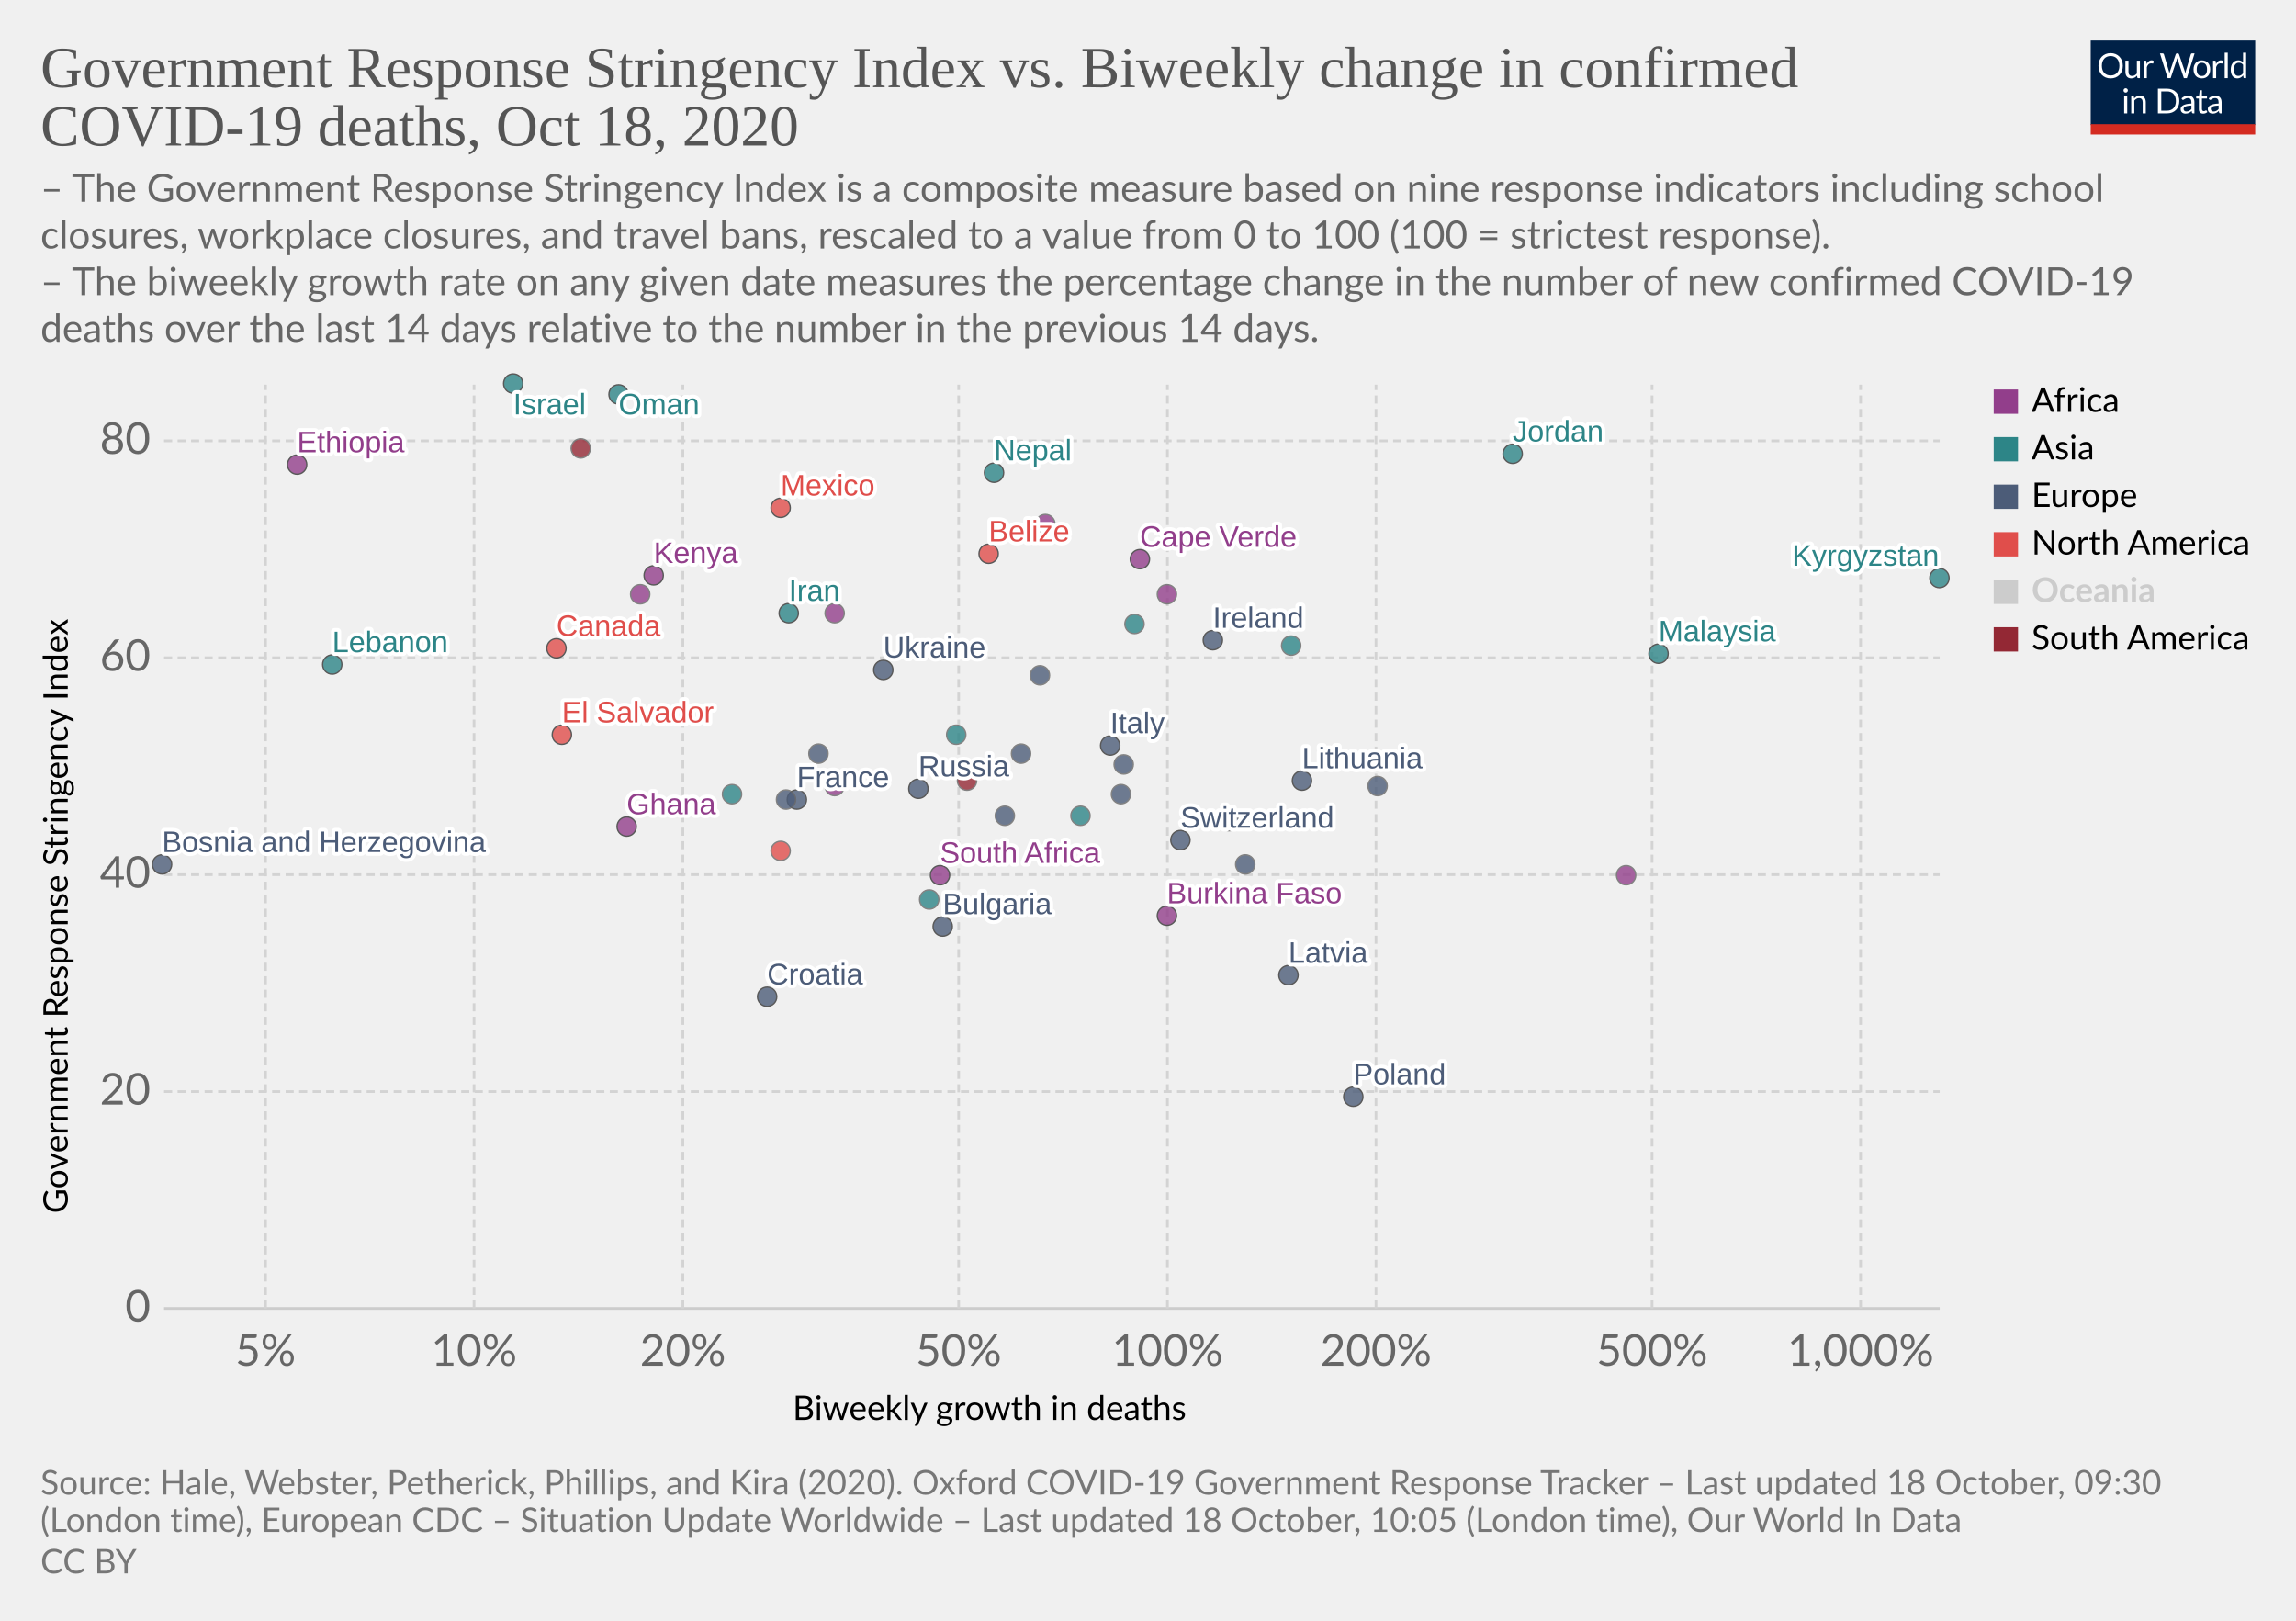
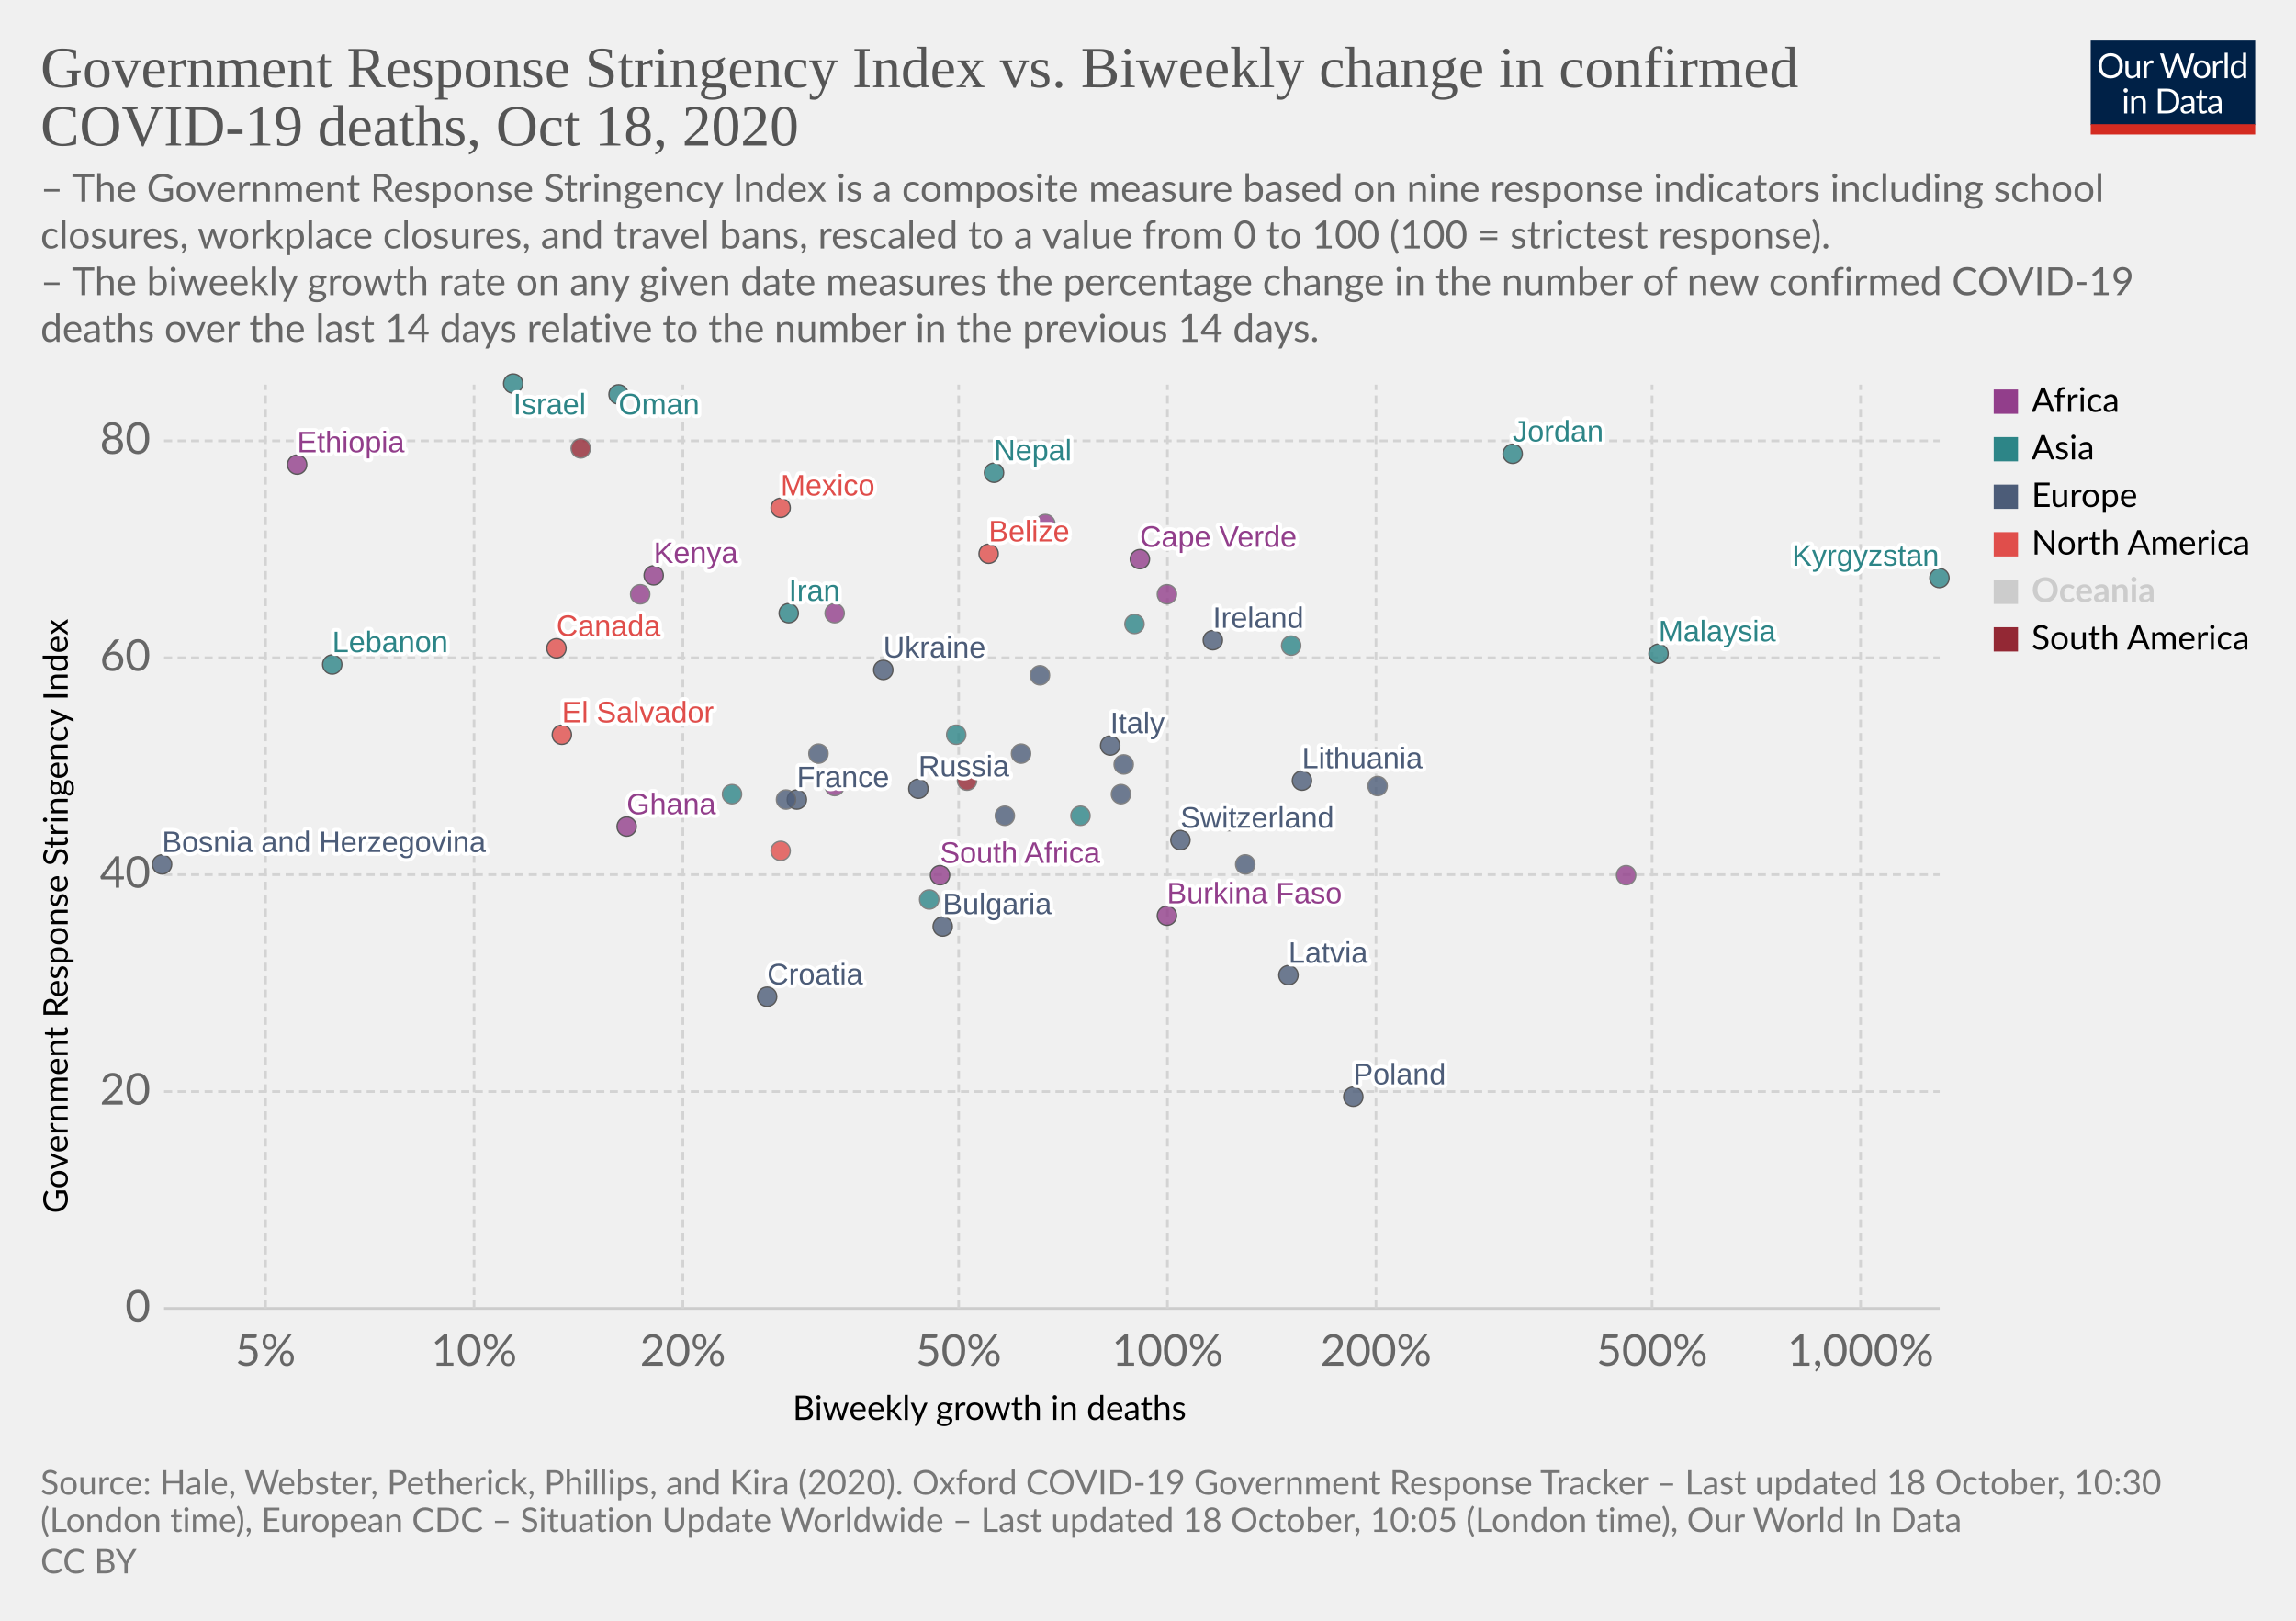
<svg xmlns="http://www.w3.org/2000/svg" version="1.1" style="background-color:#fff;-webkit-font-smoothing:antialiased" width="850" height="600" viewBox="0 0 850 600" font-family="Lato,'Helvetica Neue',Helvetica,Arial,sans-serif" font-size="18" text-rendering="optimizeLegibility">
  <g class="HeaderView">
    <g transform="matrix(.29 0 0 .29 774 15)">
      <svg width="210" height="120" viewBox="0 0 210 120" fill="none">
        <g clip-path="url(#clip0)">
          <path d="M0 0h210v107.89H0V0z" fill="#002147" />
          <path d="M40.98 32.25c0 2.36-.38 4.53-1.12 6.51a14.26 14.26 0 01-8.1 8.4c-1.9.78-4.02 1.17-6.34 1.17a16.6 16.6 0 01-6.33-1.17 14.31 14.31 0 01-8.08-8.4 18.29 18.29 0 01-1.12-6.51c0-2.36.38-4.53 1.12-6.5a14.32 14.32 0 018.07-8.44c1.92-.8 4.03-1.19 6.34-1.19 2.32 0 4.43.4 6.34 1.19 1.92.8 3.56 1.9 4.93 3.34a14.87 14.87 0 013.17 5.1 18.1 18.1 0 011.12 6.5zm-4.38 0c0-1.94-.26-3.68-.8-5.22a10.91 10.91 0 00-2.24-3.89 9.68 9.68 0 00-3.52-2.46 11.95 11.95 0 00-4.62-.86c-1.68 0-3.21.28-4.6.86a9.88 9.88 0 00-3.54 2.46 10.91 10.91 0 00-2.24 3.9c-.53 1.53-.8 3.27-.8 5.2 0 1.94.27 3.68.8 5.22a11.17 11.17 0 002.24 3.9 10.01 10.01 0 003.55 2.44c1.38.56 2.9.83 4.6.83 1.7 0 3.24-.27 4.61-.83a9.8 9.8 0 003.52-2.44 11.17 11.17 0 002.25-3.9c.53-1.54.8-3.28.8-5.21zm26.22-6.54V48H60.5c-.56 0-.9-.27-1.05-.81l-.31-2.4a12.45 12.45 0 01-3.26 2.6c-1.2.64-2.58.96-4.13.96-1.22 0-2.3-.2-3.24-.6a6.52 6.52 0 01-2.33-1.7 7.37 7.37 0 01-1.43-2.67c-.3-1.04-.46-2.2-.46-3.45V25.7h3.91v14.22c0 1.68.38 2.99 1.15 3.91.77.93 1.96 1.39 3.54 1.39 1.16 0 2.24-.27 3.23-.82a10.42 10.42 0 002.8-2.28V25.7h3.91zm8.61 4.47a9.94 9.94 0 012.6-3.56 5.64 5.64 0 013.76-1.3c.47 0 .92.05 1.34.15.44.1.83.27 1.17.49l-.3 2.92c-.09.37-.3.55-.66.55-.2 0-.5-.04-.9-.13a6.21 6.21 0 00-3.24.18c-.54.2-1.03.5-1.47.92-.42.4-.81.9-1.17 1.5-.33.58-.64 1.26-.92 2.02V48H67.7V25.71h2.25c.42 0 .72.08.88.25.16.16.27.44.33.83l.26 3.39zm61.16-13.7L122.75 48h-3.82l-7.99-24.05a21.95 21.95 0 01-.42-1.58 38.36 38.36 0 01-.44 1.58L102.05 48h-3.83L88.4 16.47h3.54c.38 0 .7.1.95.29.26.2.43.43.5.73l6.52 21.9c.1.4.2.83.28 1.28.1.46.2.94.29 1.46l.3-1.46c.12-.47.25-.9.38-1.27l7.41-21.91c.1-.25.26-.48.51-.69.27-.22.58-.33.95-.33h1.23c.38 0 .69.1.92.29.24.2.41.43.53.73l7.4 21.9a28.4 28.4 0 01.68 2.62 29.52 29.52 0 01.52-2.61l6.54-21.91c.07-.27.23-.5.48-.7.27-.21.58-.32.95-.32h3.32zm9.35 8.88c1.63 0 3.1.27 4.4.82a9.43 9.43 0 015.46 5.94c.5 1.4.74 2.98.74 4.73 0 1.76-.25 3.34-.74 4.75a9.43 9.43 0 01-5.46 5.92c-1.3.52-2.77.79-4.4.79-1.64 0-3.12-.27-4.44-.8a9.42 9.42 0 01-3.35-2.3c-.92-1-1.63-2.2-2.13-3.61-.49-1.41-.73-3-.73-4.75s.24-3.33.73-4.73c.5-1.43 1.2-2.64 2.13-3.63a9.4 9.4 0 013.35-2.31c1.32-.55 2.8-.82 4.44-.82zm0 19.89c2.2 0 3.84-.73 4.93-2.2 1.08-1.48 1.63-3.54 1.63-6.18 0-2.66-.55-4.72-1.63-6.2-1.09-1.49-2.73-2.23-4.93-2.23-1.12 0-2.09.2-2.93.57a5.7 5.7 0 00-2.06 1.65 7.5 7.5 0 00-1.24 2.67c-.26 1.04-.4 2.22-.4 3.54 0 2.64.55 4.7 1.64 6.18 1.1 1.47 2.76 2.2 4.99 2.2zm17.97-15.07a9.94 9.94 0 012.6-3.56 5.64 5.64 0 013.76-1.3c.47 0 .91.05 1.34.15.44.1.83.27 1.16.49l-.28 2.92c-.09.37-.31.55-.66.55-.2 0-.5-.04-.9-.13a6.2 6.2 0 00-3.24.18c-.54.2-1.03.5-1.47.92-.43.4-.82.9-1.17 1.5a13.1 13.1 0 00-.92 2.02V48h-3.94V25.71h2.24c.43 0 .72.08.88.25.17.16.28.44.33.83l.27 3.39zm15.04-14.59V48h-3.92V15.6h3.92zm19.55 15.43a6.22 6.22 0 00-2.38-2.05 6.7 6.7 0 00-2.86-.6c-2.07 0-3.66.75-4.77 2.23-1.12 1.48-1.68 3.6-1.68 6.33 0 1.46.13 2.7.38 3.74a7.29 7.29 0 001.1 2.56 4.35 4.35 0 001.78 1.45c.7.3 1.5.46 2.4.46 1.29 0 2.41-.3 3.36-.88a9.6 9.6 0 002.67-2.49V31.02zm3.91-15.43V48h-2.33c-.56 0-.9-.27-1.06-.81l-.35-2.71a12.13 12.13 0 01-3.25 2.77 8.28 8.28 0 01-4.23 1.06 7.31 7.31 0 01-6.14-2.9c-.73-.96-1.3-2.15-1.69-3.57a18.35 18.35 0 01.07-9.48 11.29 11.29 0 011.89-3.7 8.7 8.7 0 017.06-3.34 7.96 7.96 0 016.12 2.62V15.59h3.91zM46.61 70.71V93H42.7V70.71h3.91zm.84-7c0 .39-.08.75-.24 1.09a2.81 2.81 0 01-1.52 1.47 2.67 2.67 0 01-2.16 0 2.9 2.9 0 01-1.45-1.47 2.67 2.67 0 010-2.16c.15-.35.35-.65.6-.9.25-.27.53-.47.85-.62a2.67 2.67 0 012.16 0c.35.15.65.35.9.62.27.25.47.55.62.9.16.34.24.7.24 1.08zm7.97 10.24c.49-.54 1-1.04 1.54-1.48a9.85 9.85 0 013.66-1.84 8.96 8.96 0 015.43.35c.94.4 1.72.97 2.33 1.71a7.36 7.36 0 011.43 2.67c.32 1.04.49 2.19.49 3.45V93h-3.94V78.81c0-1.69-.4-3-1.17-3.92-.76-.93-1.93-1.4-3.5-1.4a6.6 6.6 0 00-3.25.83c-1 .56-1.92 1.31-2.77 2.27V93h-3.94V70.71h2.35c.56 0 .9.28 1.04.82l.3 2.42zm57.7 3.3c0 2.36-.37 4.5-1.11 6.44a14.3 14.3 0 01-3.17 4.98 14.1 14.1 0 01-4.93 3.2c-1.9.76-4.02 1.13-6.33 1.13H85.8V61.47h11.77c2.31 0 4.42.39 6.33 1.15a13.8 13.8 0 018.1 8.18 17.75 17.75 0 011.12 6.45zm-4.37 0c0-1.94-.26-3.67-.8-5.2a10.94 10.94 0 00-2.23-3.87 9.57 9.57 0 00-3.53-2.42 12.23 12.23 0 00-4.61-.83h-7.5v24.62h7.5c1.7 0 3.24-.28 4.61-.84a9.7 9.7 0 003.53-2.4 10.94 10.94 0 002.24-3.87c.53-1.53.8-3.26.8-5.2zm19.8 5.72c-1.8.06-3.34.2-4.62.44-1.26.22-2.3.51-3.1.88-.8.36-1.37.8-1.74 1.3-.35.5-.53 1.05-.53 1.67 0 .58.1 1.1.3 1.52a3 3 0 00.76 1.05c.34.27.73.46 1.17.6.45.11.94.17 1.45.17a7.28 7.28 0 003.5-.81 11.95 11.95 0 002.82-2.2v-4.62zm-12.65-9.11a12.73 12.73 0 013.98-2.66c1.43-.59 3-.88 4.73-.88 1.25 0 2.36.2 3.33.61a6.81 6.81 0 013.94 4.38c.33 1.04.5 2.19.5 3.43V93h-1.74a1.8 1.8 0 01-.88-.18c-.2-.13-.36-.38-.48-.74l-.44-2.12c-.59.55-1.16 1.03-1.72 1.46a9.48 9.48 0 01-3.74 1.7c-.69.15-1.46.23-2.3.23-.87 0-1.69-.12-2.45-.35a5.34 5.34 0 01-3.34-2.93 6.64 6.64 0 01-.49-2.64c0-.88.25-1.72.73-2.53a6.33 6.33 0 012.35-2.17c1.09-.63 2.5-1.15 4.25-1.54 1.75-.41 3.89-.65 6.42-.7v-1.75c0-1.73-.37-3.03-1.12-3.91-.75-.9-1.84-1.34-3.28-1.34-.97 0-1.78.12-2.44.37-.64.23-1.2.5-1.7.81l-1.23.82c-.33.23-.67.35-1 .35-.27 0-.5-.07-.69-.2a2.1 2.1 0 01-.48-.53l-.7-1.25zm27.67 19.5c-1.76 0-3.12-.5-4.07-1.48-.94-.98-1.41-2.4-1.41-4.25V74h-2.68a.9.9 0 01-.6-.2c-.16-.14-.24-.36-.24-.66v-1.56l3.65-.46.9-6.89a.9.9 0 01.29-.52.88.88 0 01.62-.22H142v7.67h6.44V74H142v13.38c0 .94.22 1.63.68 2.09.45.45 1.04.68 1.76.68a3.21 3.21 0 001.85-.53l.55-.35c.16-.12.3-.18.41-.18.2 0 .4.13.55.38l1.15 1.87a7.45 7.45 0 01-2.44 1.5c-.96.35-1.94.52-2.95.52zm19.68-10.4c-1.8.07-3.34.21-4.62.45-1.26.22-2.3.51-3.1.88-.8.36-1.37.8-1.74 1.3-.35.5-.53 1.05-.53 1.67 0 .58.1 1.1.3 1.52.18.42.44.77.76 1.05.34.27.73.46 1.17.6.45.11.94.17 1.45.17a7.3 7.3 0 003.5-.81 12.04 12.04 0 002.82-2.2v-4.62zm-12.65-9.1a12.72 12.72 0 013.99-2.66c1.42-.59 3-.88 4.72-.88 1.25 0 2.36.2 3.33.61a6.81 6.81 0 013.94 4.38c.33 1.04.5 2.19.5 3.43V93h-1.74a1.8 1.8 0 01-.88-.18c-.2-.13-.36-.38-.48-.74l-.44-2.12c-.59.55-1.16 1.03-1.72 1.46a9.48 9.48 0 01-3.74 1.7c-.69.15-1.46.23-2.3.23-.87 0-1.69-.12-2.45-.35a5.33 5.33 0 01-3.34-2.93 6.62 6.62 0 01-.49-2.64c0-.88.25-1.72.73-2.53a6.33 6.33 0 012.35-2.17c1.09-.63 2.5-1.15 4.25-1.54a31.2 31.2 0 016.42-.7v-1.75c0-1.73-.37-3.03-1.12-3.91-.75-.9-1.84-1.34-3.28-1.34-.97 0-1.78.12-2.44.37-.64.23-1.2.5-1.7.81-.46.3-.87.57-1.22.82-.34.23-.68.35-1.02.35-.26 0-.49-.07-.68-.2a1.88 1.88 0 01-.48-.53l-.7-1.25z" fill="#fff" />
          <path fill="#D42B21" d="M0 106.79h210V120H0z" />
        </g>
        <defs>
          <clipPath id="clip0">
            <path fill="#fff" d="M0 0h210v120H0z" />
          </clipPath>
        </defs>
      </svg>
    </g>
    <a href="https://ourworldindata.org/grapher/stringency-index-vs-biweekly-covid-deaths?time=latest" target="_blank" rel="noopener" font-family="&quot;Playfair Display&quot;,Georgia,&quot;Times New Roman&quot;,serif">
      <text font-size="21.6" x="15" y="32.3" fill="#555">
        <tspan x="15" y="32.28">Government Response Stringency Index vs. Biweekly change in confirmed</tspan>
        <tspan x="15" y="53.88">COVID-19 deaths, Oct 18, 2020</tspan>
      </text>
    </a>
    <text font-size="14.4" x="15" y="74.7" fill="#666">
      <tspan x="15" y="74.72">– The Government Response Stringency Index is a composite measure based on nine response indicators including school</tspan>
      <tspan x="15" y="92">closures, workplace closures, and travel bans, rescaled to a value from 0 to 100 (100 = strictest response).</tspan>
      <tspan x="15" y="109.28"> – The biweekly growth rate on any given date measures the percentage change in the number of new confirmed COVID-19</tspan>
      <tspan x="15" y="126.56">deaths over the last 14 days relative to the number in the previous 14 days.</tspan>
    </text>
  </g>
  <g class="ScatterPlot">
    <g class="DualAxisView">
      <g class="HorizontalAxis">
        <text font-size="12.6" x="293.5" y="525.7">
          <tspan x="293.47" y="525.68">Biweekly growth in deaths</tspan>
        </text>
        <text x="98.3" y="505.6" fill="#666" text-anchor="middle" font-size="16.2">5%</text>
        <text x="175.5" y="505.6" fill="#666" text-anchor="middle" font-size="16.2">10%</text>
        <text x="252.8" y="505.6" fill="#666" text-anchor="middle" font-size="16.2">20%</text>
        <text x="354.9" y="505.6" fill="#666" text-anchor="middle" font-size="16.2">50%</text>
        <text x="432.2" y="505.6" fill="#666" text-anchor="middle" font-size="16.2">100%</text>
        <text x="509.4" y="505.6" fill="#666" text-anchor="middle" font-size="16.2">200%</text>
        <text x="611.6" y="505.6" fill="#666" text-anchor="middle" font-size="16.2">500%</text>
        <text x="688.8" y="505.6" fill="#666" text-anchor="middle" font-size="16.2">1,000%</text>
      </g>
      <g class="VerticalAxis">
        <text font-size="12.6" x="-449.2" y="25.1" transform="rotate(-90)">
          <tspan x="-449.2" y="25.08">Government Response Stringency Index</tspan>
        </text>
        <text x="55.74" y="484.4" fill="#666" dominant-baseline="middle" text-anchor="end" font-size="16.2">0</text>
        <text x="55.74" y="404.1" fill="#666" dominant-baseline="middle" text-anchor="end" font-size="16.2">20</text>
        <text x="55.74" y="323.8" fill="#666" dominant-baseline="middle" text-anchor="end" font-size="16.2">40</text>
        <text x="55.74" y="243.5" fill="#666" dominant-baseline="middle" text-anchor="end" font-size="16.2">60</text>
        <text x="55.74" y="163.2" fill="#666" dominant-baseline="middle" text-anchor="end" font-size="16.2">80</text>
      </g>
      <g class="AxisGridLines horizontalLines">
        <path stroke="#ccc" d="M60.74 484.4h657.35" />
        <path stroke="#d3d3d3" stroke-dasharray="3,2" d="M60.74 404.1h657.35M60.74 323.8h657.35M60.74 243.5h657.35M60.74 163.2h657.35" />
      </g>
      <g class="AxisGridLines verticalLines" stroke="#d3d3d3" stroke-dasharray="3,2">
        <path d="M98.3 484.4v-342M175.5 484.4v-342M252.8 484.4v-342M354.9 484.4v-342M432.2 484.4v-342M509.4 484.4v-342M611.6 484.4v-342M688.8 484.4v-342" />
      </g>
    </g>
    <g class="PointsWithLabels clickable" clip-path="url(#a)" font-family="Arial, sans-serif">
      <path fill="rgba(255,255,255,0)" d="M60.74 142.4h657.35v342H60.74z" />
      <defs>
        <clipPath id="a">
          <path d="M50.74 132.4h677.35v362H50.74z" />
        </clipPath>
      </defs>
      <g class="key-Ireland_0">
        <circle cx="449" cy="237" r="3.57" fill="#4C5C78" opacity=".8" stroke="#333" stroke-width=".5" />
      </g>
      <g class="key-France_0">
        <circle cx="295" cy="296" r="3.57" fill="#4C5C78" opacity=".8" stroke="#333" stroke-width=".5" />
      </g>
      <g class="key-Netherlands_0">
        <circle cx="385" cy="250" r="3.57" fill="#4C5C78" opacity=".8" stroke="#666" stroke-width=".5" />
      </g>
      <g class="key-Switzerland_0">
        <circle cx="437" cy="311" r="3.57" fill="#4C5C78" opacity=".8" stroke="#333" stroke-width=".5" />
      </g>
      <g class="key-Italy_0">
        <circle cx="411" cy="276" r="3.57" fill="#4C5C78" opacity=".8" stroke="#333" stroke-width=".5" />
      </g>
      <g class="key-Poland_0">
        <circle cx="501" cy="406" r="3.57" fill="#4C5C78" opacity=".8" stroke="#333" stroke-width=".5" />
      </g>
      <g class="key-Russia_0">
        <circle cx="340" cy="292" r="3.57" fill="#4C5C78" opacity=".8" stroke="#333" stroke-width=".5" />
      </g>
      <g class="key-Austria_0">
        <circle cx="455" cy="304" r="3.57" fill="#4C5C78" opacity=".8" stroke="#666" stroke-width=".5" />
      </g>
      <g class="key-El-Salvador_0">
        <circle cx="208" cy="272" r="3.57" fill="#E04E4B" opacity=".8" stroke="#333" stroke-width=".5" />
      </g>
      <g class="key-Latvia_0">
        <circle cx="477" cy="361" r="3.57" fill="#4C5C78" opacity=".8" stroke="#333" stroke-width=".5" />
      </g>
      <g class="key-Lebanon_0">
        <circle cx="123" cy="246" r="3.57" fill="#2D8587" opacity=".8" stroke="#333" stroke-width=".5" />
      </g>
      <g class="key-Kyrgyzstan_0">
        <circle cx="718" cy="214" r="3.57" fill="#2D8587" opacity=".8" stroke="#333" stroke-width=".5" />
      </g>
      <g class="key-Kenya_0">
        <circle cx="242" cy="213" r="3.57" fill="#923E8B" opacity=".8" stroke="#333" stroke-width=".5" />
      </g>
      <g class="key-Jordan_0">
        <circle cx="560" cy="168" r="3.57" fill="#2D8587" opacity=".8" stroke="#333" stroke-width=".5" />
      </g>
      <g class="key-Israel_0">
        <circle cx="190" cy="142" r="3.57" fill="#2D8587" opacity=".8" stroke="#333" stroke-width=".5" />
      </g>
      <g class="key-Iran_0">
        <circle cx="292" cy="227" r="3.57" fill="#2D8587" opacity=".8" stroke="#333" stroke-width=".5" />
      </g>
      <g class="key-Hungary_0">
        <circle cx="461" cy="320" r="3.57" fill="#4C5C78" opacity=".8" stroke="#666" stroke-width=".5" />
      </g>
      <g class="key-Guyana_0">
        <circle cx="215" cy="166" r="3.57" fill="#932834" opacity=".8" stroke="#666" stroke-width=".5" />
      </g>
      <g class="key-Belize_0">
        <circle cx="366" cy="205" r="3.57" fill="#E04E4B" opacity=".8" stroke="#333" stroke-width=".5" />
      </g>
      <g class="key-Bosnia-and-Herzegovina_0">
        <circle cx="60" cy="320" r="3.57" fill="#4C5C78" opacity=".8" stroke="#333" stroke-width=".5" />
      </g>
      <g class="key-Botswana_0">
        <circle cx="309" cy="227" r="3.57" fill="#923E8B" opacity=".8" stroke="#666" stroke-width=".5" />
      </g>
      <g class="key-Bulgaria_0">
        <circle cx="349" cy="343" r="3.57" fill="#4C5C78" opacity=".8" stroke="#333" stroke-width=".5" />
      </g>
      <g class="key-Burkina-Faso_0">
        <circle cx="432" cy="339" r="3.57" fill="#923E8B" opacity=".8" stroke="#333" stroke-width=".5" />
      </g>
      <g class="key-Canada_0">
        <circle cx="206" cy="240" r="3.57" fill="#E04E4B" opacity=".8" stroke="#333" stroke-width=".5" />
      </g>
      <g class="key-Cape-Verde_0">
        <circle cx="422" cy="207" r="3.57" fill="#923E8B" opacity=".8" stroke="#333" stroke-width=".5" />
      </g>
      <g class="key-Yemen_0">
        <circle cx="400" cy="302" r="3.57" fill="#2D8587" opacity=".8" stroke="#666" stroke-width=".5" />
      </g>
      <g class="key-Ukraine_0">
        <circle cx="327" cy="248" r="3.57" fill="#4C5C78" opacity=".8" stroke="#333" stroke-width=".5" />
      </g>
      <g class="key-Philippines_0">
        <circle cx="271" cy="294" r="3.57" fill="#2D8587" opacity=".8" stroke="#666" stroke-width=".5" />
      </g>
      <g class="key-Pakistan_0">
        <circle cx="344" cy="333" r="3.57" fill="#2D8587" opacity=".8" stroke="#666" stroke-width=".5" />
      </g>
      <g class="key-Nepal_0">
        <circle cx="368" cy="175" r="3.57" fill="#2D8587" opacity=".8" stroke="#333" stroke-width=".5" />
      </g>
      <g class="key-Morocco_0">
        <circle cx="237" cy="220" r="3.57" fill="#923E8B" opacity=".8" stroke="#666" stroke-width=".5" />
      </g>
      <g class="key-Mexico_0">
        <circle cx="289" cy="188" r="3.57" fill="#E04E4B" opacity=".8" stroke="#333" stroke-width=".5" />
      </g>
      <g class="key-Malaysia_0">
        <circle cx="614" cy="242" r="3.57" fill="#2D8587" opacity=".8" stroke="#333" stroke-width=".5" />
      </g>
      <g class="key-Lithuania_0">
        <circle cx="482" cy="289" r="3.57" fill="#4C5C78" opacity=".8" stroke="#333" stroke-width=".5" />
      </g>
      <g class="key-Ecuador_0">
        <circle cx="358" cy="289" r="3.57" fill="#932834" opacity=".8" stroke="#666" stroke-width=".5" />
      </g>
      <g class="key-Kuwait_0">
        <circle cx="420" cy="231" r="3.57" fill="#2D8587" opacity=".8" stroke="#666" stroke-width=".5" />
      </g>
      <g class="key-Oman_0">
        <circle cx="229" cy="146" r="3.57" fill="#2D8587" opacity=".8" stroke="#333" stroke-width=".5" />
      </g>
      <g class="key-United-Arab-Emirates_0">
        <circle cx="354" cy="272" r="3.57" fill="#2D8587" opacity=".8" stroke="#666" stroke-width=".5" />
      </g>
      <g class="key-South-Africa_0">
        <circle cx="348" cy="324" r="3.57" fill="#923E8B" opacity=".8" stroke="#333" stroke-width=".5" />
      </g>
      <g class="key-Slovenia_0">
        <circle cx="415" cy="294" r="3.57" fill="#4C5C78" opacity=".8" stroke="#666" stroke-width=".5" />
      </g>
      <g class="key-Slovakia_0">
        <circle cx="416" cy="283" r="3.57" fill="#4C5C78" opacity=".8" stroke="#666" stroke-width=".5" />
      </g>
      <g class="key-Serbia_0">
        <circle cx="378" cy="279" r="3.57" fill="#4C5C78" opacity=".8" stroke="#666" stroke-width=".5" />
      </g>
      <g class="key-Rwanda_0">
        <circle cx="387" cy="194" r="3.57" fill="#923E8B" opacity=".8" stroke="#666" stroke-width=".5" />
      </g>
      <g class="key-Romania_0">
        <circle cx="372" cy="302" r="3.57" fill="#4C5C78" opacity=".8" stroke="#666" stroke-width=".5" />
      </g>
      <g class="key-Guinea_0">
        <circle cx="309" cy="291" r="3.57" fill="#923E8B" opacity=".8" stroke="#666" stroke-width=".5" />
      </g>
      <g class="key-Guatemala_0">
        <circle cx="289" cy="315" r="3.57" fill="#E04E4B" opacity=".8" stroke="#666" stroke-width=".5" />
      </g>
      <g class="key-Greece_0">
        <circle cx="291" cy="296" r="3.57" fill="#4C5C78" opacity=".8" stroke="#666" stroke-width=".5" />
      </g>
      <g class="key-Ghana_0">
        <circle cx="232" cy="306" r="3.57" fill="#923E8B" opacity=".8" stroke="#333" stroke-width=".5" />
      </g>
      <g class="key-Georgia_0">
        <circle cx="478" cy="239" r="3.57" fill="#2D8587" opacity=".8" stroke="#666" stroke-width=".5" />
      </g>
      <g class="key-Ethiopia_0">
        <circle cx="110" cy="172" r="3.57" fill="#923E8B" opacity=".8" stroke="#333" stroke-width=".5" />
      </g>
      <g class="key-Denmark_0">
        <circle cx="303" cy="279" r="3.57" fill="#4C5C78" opacity=".8" stroke="#666" stroke-width=".5" />
      </g>
      <g class="key-Czech-Republic_0">
        <circle cx="510" cy="291" r="3.57" fill="#4C5C78" opacity=".8" stroke="#666" stroke-width=".5" />
      </g>
      <g class="key-Croatia_0">
        <circle cx="284" cy="369" r="3.57" fill="#4C5C78" opacity=".8" stroke="#333" stroke-width=".5" />
      </g>
      <g class="key-Democratic-Republic-of-Congo_0">
        <circle cx="602" cy="324" r="3.57" fill="#923E8B" opacity=".8" stroke="#666" stroke-width=".5" />
      </g>
      <g class="key-Chad_0">
        <circle cx="432" cy="220" r="3.57" fill="#923E8B" opacity=".8" stroke="#666" stroke-width=".5" />
      </g>
      <g class="backgroundLabels" fill="#333" font-size="11" font-weight="400">
        <text x="449" y="232.43" fill="#fff" stroke="#fff" stroke-linecap="round" stroke-linejoin="round" stroke-width=".25em">Ireland</text>
        <text x="449" y="232.43" fill="#4C5C78">Ireland</text>
        <text x="295" y="291.43" fill="#fff" stroke="#fff" stroke-linecap="round" stroke-linejoin="round" stroke-width=".25em">France</text>
        <text x="295" y="291.43" fill="#4C5C78">France</text>
        <text x="437" y="306.43" fill="#fff" stroke="#fff" stroke-linecap="round" stroke-linejoin="round" stroke-width=".25em">Switzerland</text>
        <text x="437" y="306.43" fill="#4C5C78">Switzerland</text>
        <text x="411" y="271.43" fill="#fff" stroke="#fff" stroke-linecap="round" stroke-linejoin="round" stroke-width=".25em">Italy</text>
        <text x="411" y="271.43" fill="#4C5C78">Italy</text>
        <text x="501" y="401.43" fill="#fff" stroke="#fff" stroke-linecap="round" stroke-linejoin="round" stroke-width=".25em">Poland</text>
        <text x="501" y="401.43" fill="#4C5C78">Poland</text>
        <text x="340" y="287.43" fill="#fff" stroke="#fff" stroke-linecap="round" stroke-linejoin="round" stroke-width=".25em">Russia</text>
        <text x="340" y="287.43" fill="#4C5C78">Russia</text>
        <text x="208" y="267.43" fill="#fff" stroke="#fff" stroke-linecap="round" stroke-linejoin="round" stroke-width=".25em">El Salvador</text>
        <text x="208" y="267.43" fill="#E04E4B">El Salvador</text>
        <text x="477" y="356.43" fill="#fff" stroke="#fff" stroke-linecap="round" stroke-linejoin="round" stroke-width=".25em">Latvia</text>
        <text x="477" y="356.43" fill="#4C5C78">Latvia</text>
        <text x="123" y="241.43" fill="#fff" stroke="#fff" stroke-linecap="round" stroke-linejoin="round" stroke-width=".25em">Lebanon</text>
        <text x="123" y="241.43" fill="#2D8587">Lebanon</text>
        <text x="663.44" y="209.43" fill="#fff" stroke="#fff" stroke-linecap="round" stroke-linejoin="round" stroke-width=".25em">Kyrgyzstan</text>
        <text x="663.44" y="209.43" fill="#2D8587">Kyrgyzstan</text>
        <text x="242" y="208.43" fill="#fff" stroke="#fff" stroke-linecap="round" stroke-linejoin="round" stroke-width=".25em">Kenya</text>
        <text x="242" y="208.43" fill="#923E8B">Kenya</text>
        <text x="560" y="163.43" fill="#fff" stroke="#fff" stroke-linecap="round" stroke-linejoin="round" stroke-width=".25em">Jordan</text>
        <text x="560" y="163.43" fill="#2D8587">Jordan</text>
        <text x="190" y="153.4" fill="#fff" stroke="#fff" stroke-linecap="round" stroke-linejoin="round" stroke-width=".25em">Israel</text>
        <text x="190" y="153.4" fill="#2D8587">Israel</text>
        <text x="292" y="222.43" fill="#fff" stroke="#fff" stroke-linecap="round" stroke-linejoin="round" stroke-width=".25em">Iran</text>
        <text x="292" y="222.43" fill="#2D8587">Iran</text>
        <text x="366" y="200.43" fill="#fff" stroke="#fff" stroke-linecap="round" stroke-linejoin="round" stroke-width=".25em">Belize</text>
        <text x="366" y="200.43" fill="#E04E4B">Belize</text>
        <text x="60" y="315.43" fill="#fff" stroke="#fff" stroke-linecap="round" stroke-linejoin="round" stroke-width=".25em">Bosnia and Herzegovina</text>
        <text x="60" y="315.43" fill="#4C5C78">Bosnia and Herzegovina</text>
        <text x="349" y="338.43" fill="#fff" stroke="#fff" stroke-linecap="round" stroke-linejoin="round" stroke-width=".25em">Bulgaria</text>
        <text x="349" y="338.43" fill="#4C5C78">Bulgaria</text>
        <text x="432" y="334.43" fill="#fff" stroke="#fff" stroke-linecap="round" stroke-linejoin="round" stroke-width=".25em">Burkina Faso</text>
        <text x="432" y="334.43" fill="#923E8B">Burkina Faso</text>
        <text x="206" y="235.43" fill="#fff" stroke="#fff" stroke-linecap="round" stroke-linejoin="round" stroke-width=".25em">Canada</text>
        <text x="206" y="235.43" fill="#E04E4B">Canada</text>
        <text x="422" y="202.43" fill="#fff" stroke="#fff" stroke-linecap="round" stroke-linejoin="round" stroke-width=".25em">Cape Verde</text>
        <text x="422" y="202.43" fill="#923E8B">Cape Verde</text>
        <text x="327" y="243.43" fill="#fff" stroke="#fff" stroke-linecap="round" stroke-linejoin="round" stroke-width=".25em">Ukraine</text>
        <text x="327" y="243.43" fill="#4C5C78">Ukraine</text>
        <text x="368" y="170.43" fill="#fff" stroke="#fff" stroke-linecap="round" stroke-linejoin="round" stroke-width=".25em">Nepal</text>
        <text x="368" y="170.43" fill="#2D8587">Nepal</text>
        <text x="289" y="183.43" fill="#fff" stroke="#fff" stroke-linecap="round" stroke-linejoin="round" stroke-width=".25em">Mexico</text>
        <text x="289" y="183.43" fill="#E04E4B">Mexico</text>
        <text x="614" y="237.43" fill="#fff" stroke="#fff" stroke-linecap="round" stroke-linejoin="round" stroke-width=".25em">Malaysia</text>
        <text x="614" y="237.43" fill="#2D8587">Malaysia</text>
        <text x="482" y="284.43" fill="#fff" stroke="#fff" stroke-linecap="round" stroke-linejoin="round" stroke-width=".25em">Lithuania</text>
        <text x="482" y="284.43" fill="#4C5C78">Lithuania</text>
        <text x="229" y="153.4" fill="#fff" stroke="#fff" stroke-linecap="round" stroke-linejoin="round" stroke-width=".25em">Oman</text>
        <text x="229" y="153.4" fill="#2D8587">Oman</text>
        <text x="348" y="319.43" fill="#fff" stroke="#fff" stroke-linecap="round" stroke-linejoin="round" stroke-width=".25em">South Africa</text>
        <text x="348" y="319.43" fill="#923E8B">South Africa</text>
        <text x="232" y="301.43" fill="#fff" stroke="#fff" stroke-linecap="round" stroke-linejoin="round" stroke-width=".25em">Ghana</text>
        <text x="232" y="301.43" fill="#923E8B">Ghana</text>
        <text x="110" y="167.43" fill="#fff" stroke="#fff" stroke-linecap="round" stroke-linejoin="round" stroke-width=".25em">Ethiopia</text>
        <text x="110" y="167.43" fill="#923E8B">Ethiopia</text>
        <text x="284" y="364.43" fill="#fff" stroke="#fff" stroke-linecap="round" stroke-linejoin="round" stroke-width=".25em">Croatia</text>
        <text x="284" y="364.43" fill="#4C5C78">Croatia</text>
      </g>
    </g>
    <g class="ScatterColorLegend clickable" cursor="pointer">
      <g class="legendMark">
        <path fill="#923E8B" d="M738.09 144.2h9v9h-9z" />
        <text font-size="12.6" x="752.1" y="152.5">
          <tspan x="752.09" y="152.48">Africa</tspan>
        </text>
      </g>
      <g class="legendMark">
        <path fill="#2D8587" d="M738.09 161.8h9v9h-9z" />
        <text font-size="12.6" x="752.1" y="170.1">
          <tspan x="752.09" y="170.08">Asia</tspan>
        </text>
      </g>
      <g class="legendMark">
        <path fill="#4C5C78" d="M738.09 179.4h9v9h-9z" />
        <text font-size="12.6" x="752.1" y="187.7">
          <tspan x="752.09" y="187.68">Europe</tspan>
        </text>
      </g>
      <g class="legendMark">
        <path fill="#E04E4B" d="M738.09 197h9v9h-9z" />
        <text font-size="12.6" x="752.1" y="205.3">
          <tspan x="752.09" y="205.28">North America</tspan>
        </text>
      </g>
      <g class="legendMark" fill="#ccc">
        <path d="M738.09 214.6h9v9h-9z" />
        <text font-size="12.6" x="752.1" y="222.9" font-weight="700">
          <tspan x="752.09" y="222.88">Oceania</tspan>
        </text>
      </g>
      <g class="legendMark">
        <path fill="#932834" d="M738.09 232.2h9v9h-9z" />
        <text font-size="12.6" x="752.1" y="240.5">
          <tspan x="752.09" y="240.48">South America</tspan>
        </text>
      </g>
    </g>
  </g>
  <g class="SourcesFooter" fill="#777">
    <g class="clickable" fill="#777">
      <text font-size="12.6" x="15" y="553.3">
-         <tspan x="15" y="553.28">Source: Hale, Webster, Petherick, Phillips, and Kira (2020). Oxford COVID-19 Government Response Tracker – Last updated 18 October, 09:30</tspan>
+         <tspan x="15" y="553.28">Source: Hale, Webster, Petherick, Phillips, and Kira (2020). Oxford COVID-19 Government Response Tracker – Last updated 18 October, 10:30</tspan>
        <tspan x="15" y="567.14">(London time), European CDC – Situation Update Worldwide – Last updated 18 October, 10:05 (London time), Our World In Data</tspan>
      </text>
    </g>
    <text font-size="12.6" x="15" y="582.5">
      <tspan x="15" y="582.48">
        <a class="cclogo" href="http://creativecommons.org/licenses/by/4.0/deed.en_US" target="_blank" fill="#777">CC BY</a>
      </tspan>
    </text>
  </g>
</svg>
